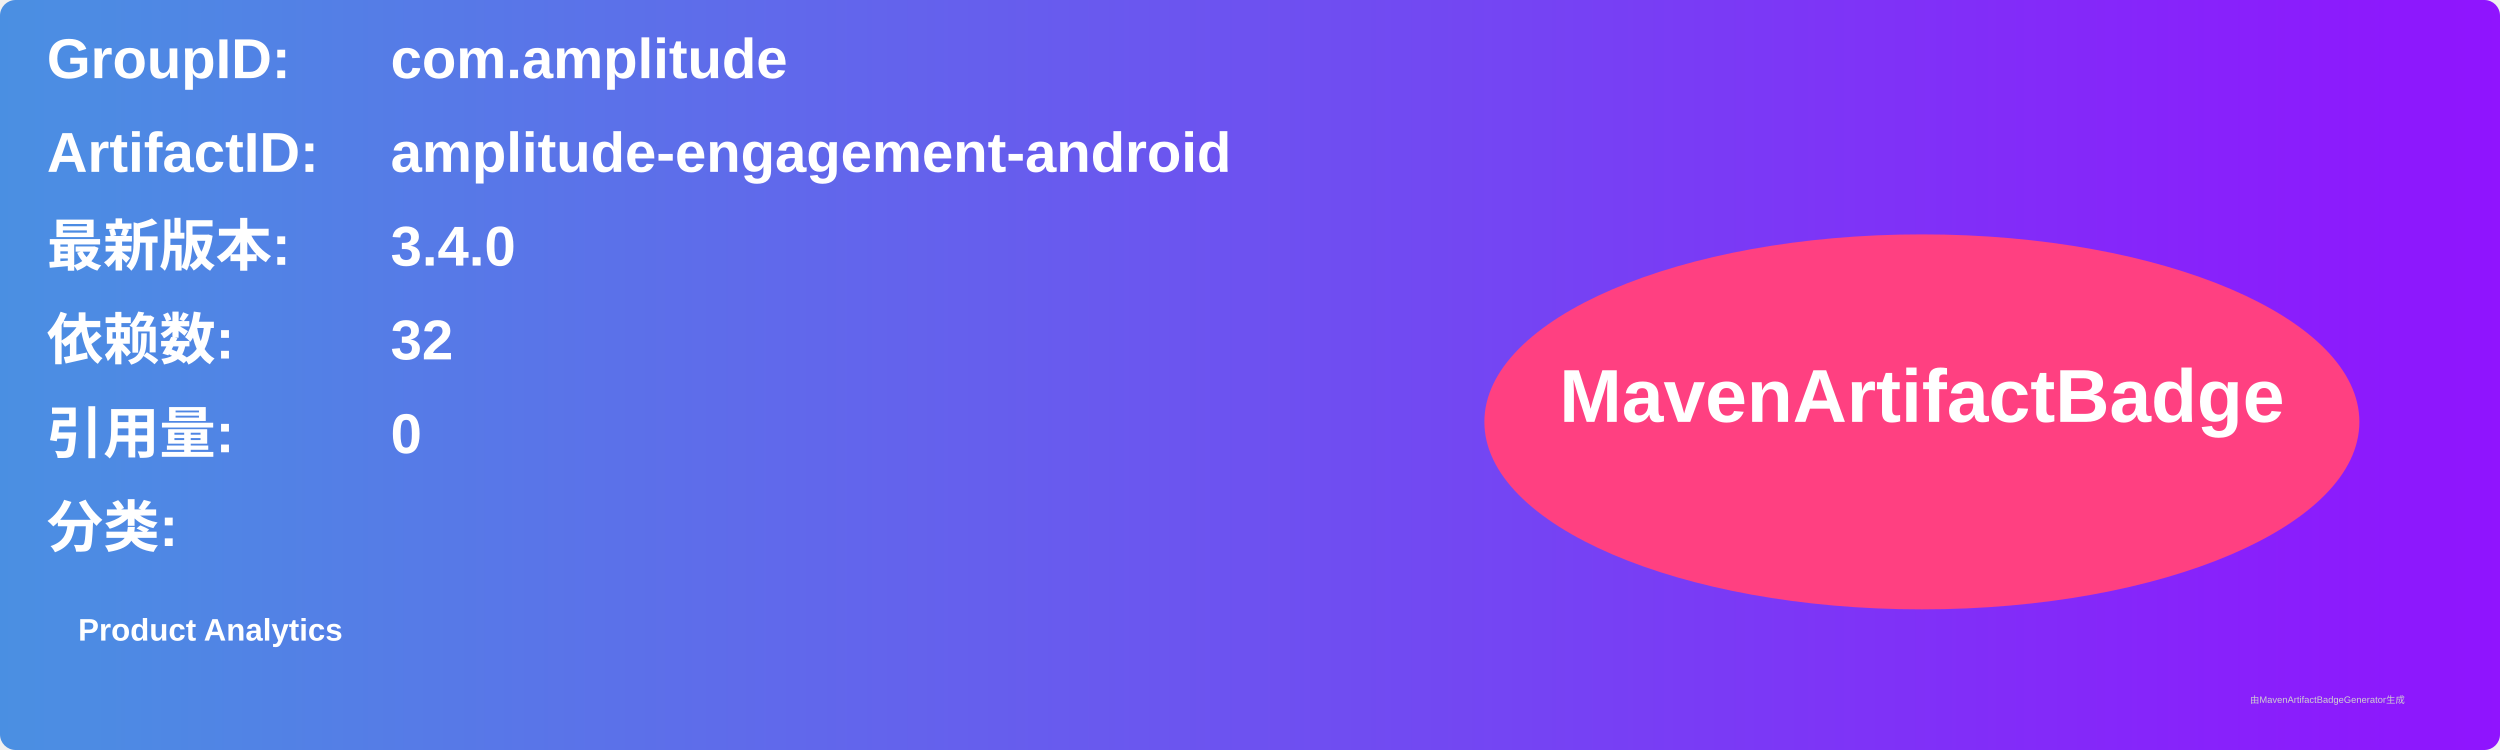
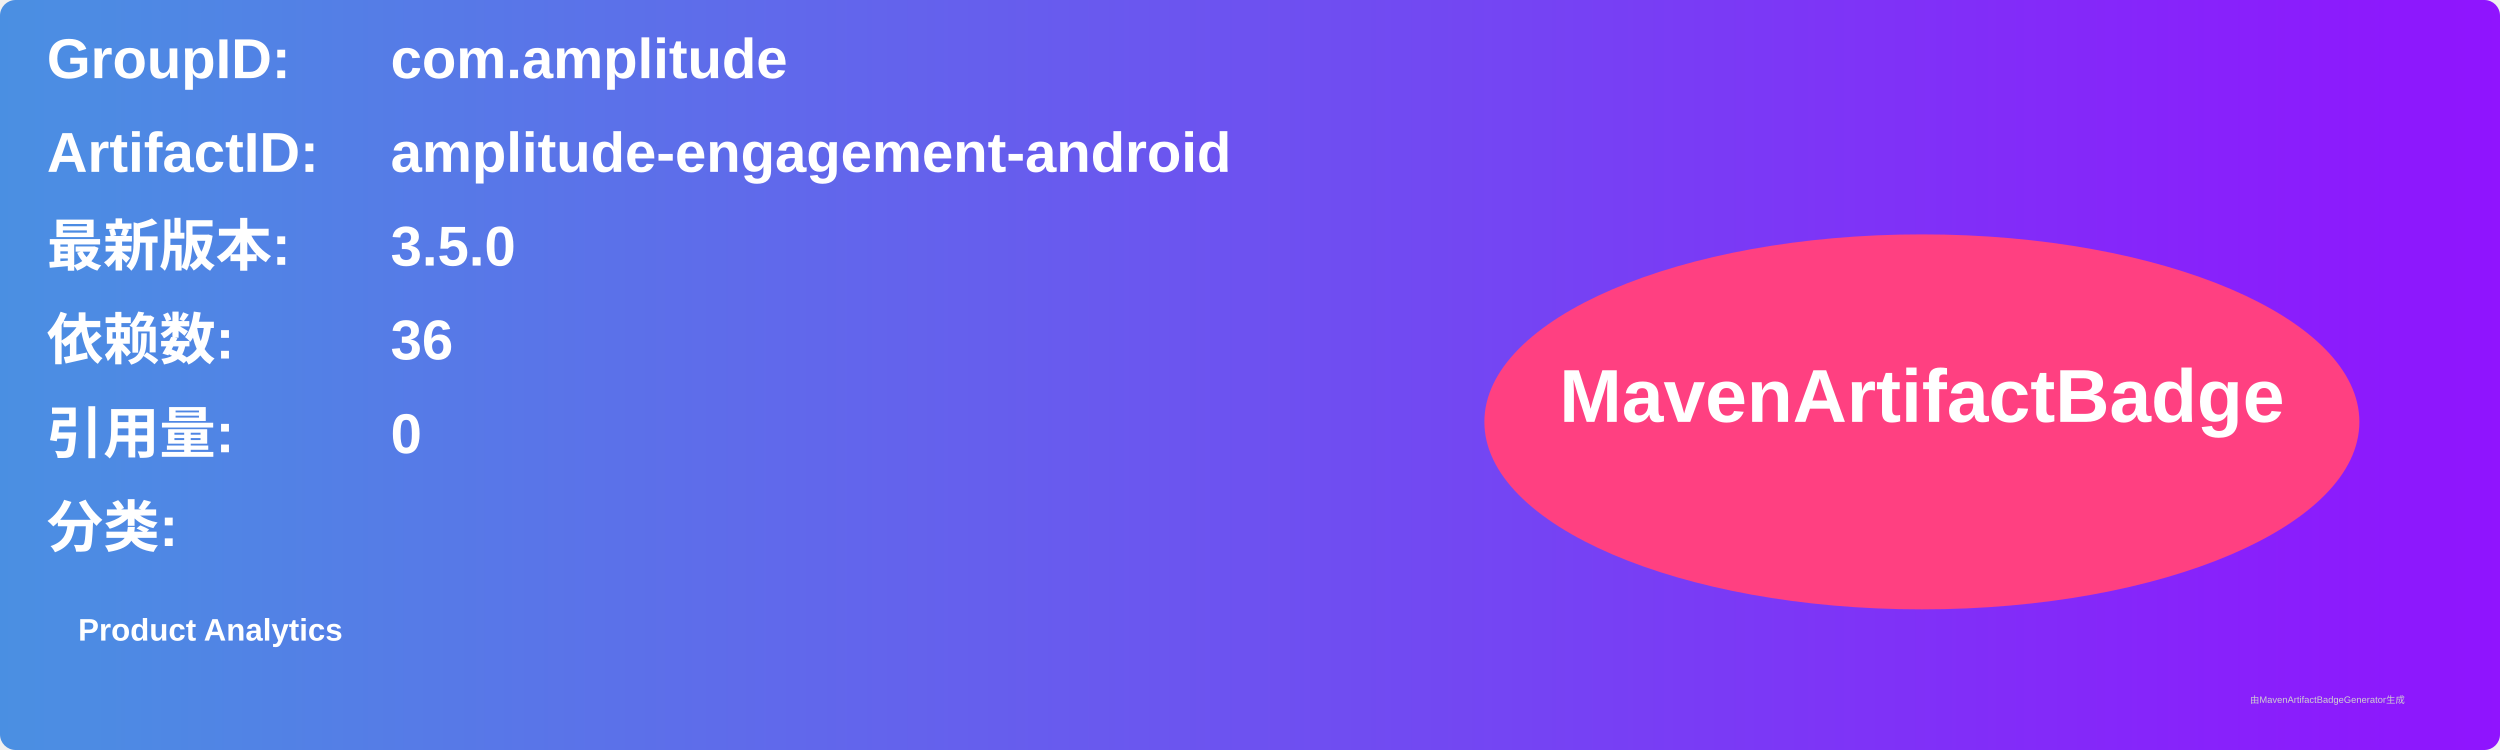
<svg xmlns="http://www.w3.org/2000/svg" width="800" height="240" viewBox="0 0 800 240">
  <linearGradient id="grad" x1="0%" y1="0%" x2="100%" y2="0%">
    <stop offset="0%" stop-color="#4a90e2" />
    <stop offset="100%" stop-color="#9013fe" />
  </linearGradient>
  <rect width="100%" height="100%" rx="5" ry="5" fill="url(#grad)" />
  <g transform="translate(15, 15)">
    <text x="0" y="10" font-family="Arial" font-size="18" fill="white" font-weight="bold" width="260">GroupID:</text>
    <text x="110" y="10" font-family="Arial" font-size="18" fill="white" font-weight="bold" width="460">com.amplitude</text>
    <text x="0" y="40" font-family="Arial" font-size="18" fill="white" font-weight="bold" width="260">ArtifactID:</text>
    <text x="110" y="40" font-family="Arial" font-size="18" fill="white" font-weight="bold" width="460">amplitude-engagement-android</text>
    <text x="0" y="70" font-family="Arial" font-size="18" fill="white" font-weight="bold">最新版本:</text>
    <text x="110" y="70" font-family="Arial" font-size="18" fill="white" font-weight="bold">
-       <tspan font-weight="bold">3.4.0</tspan>
+       <tspan font-weight="bold">3.5.0</tspan>
    </text>
    <text x="0" y="100" font-family="Arial" font-size="18" fill="white" font-weight="bold">依赖数: </text>
    <text x="110" y="100" font-family="Arial" font-size="18" fill="white">
-       <tspan font-weight="bold">32</tspan>
+       <tspan font-weight="bold">36</tspan>
    </text>
    <text x="0" y="130" font-family="Arial" font-size="18" fill="white" font-weight="bold">引用量: </text>
    <text x="110" y="130" font-family="Arial" font-size="18" fill="white">
      <tspan font-weight="bold">0</tspan>
    </text>
    <text x="0" y="160" font-family="Arial" font-size="18" fill="white" font-weight="bold">分类:</text>
    <text x="10" y="190" font-family="Arial" font-size="10" fill="white">
      <tspan font-weight="bold">Product Analytics</tspan>
    </text>
    <ellipse cx="600" cy="120" rx="140" ry="60" fill="#ff4081" />
    <text x="600" y="120" text-anchor="middle" font-family="Arial" font-size="24" fill="white" font-weight="bold">MavenArtifactBadge</text>
  </g>
  <text x="720" y="225" font-family="Arial" font-size="3" fill="#d0d0d0">由MavenArtifactBadgeGenerator生成</text>
</svg>
